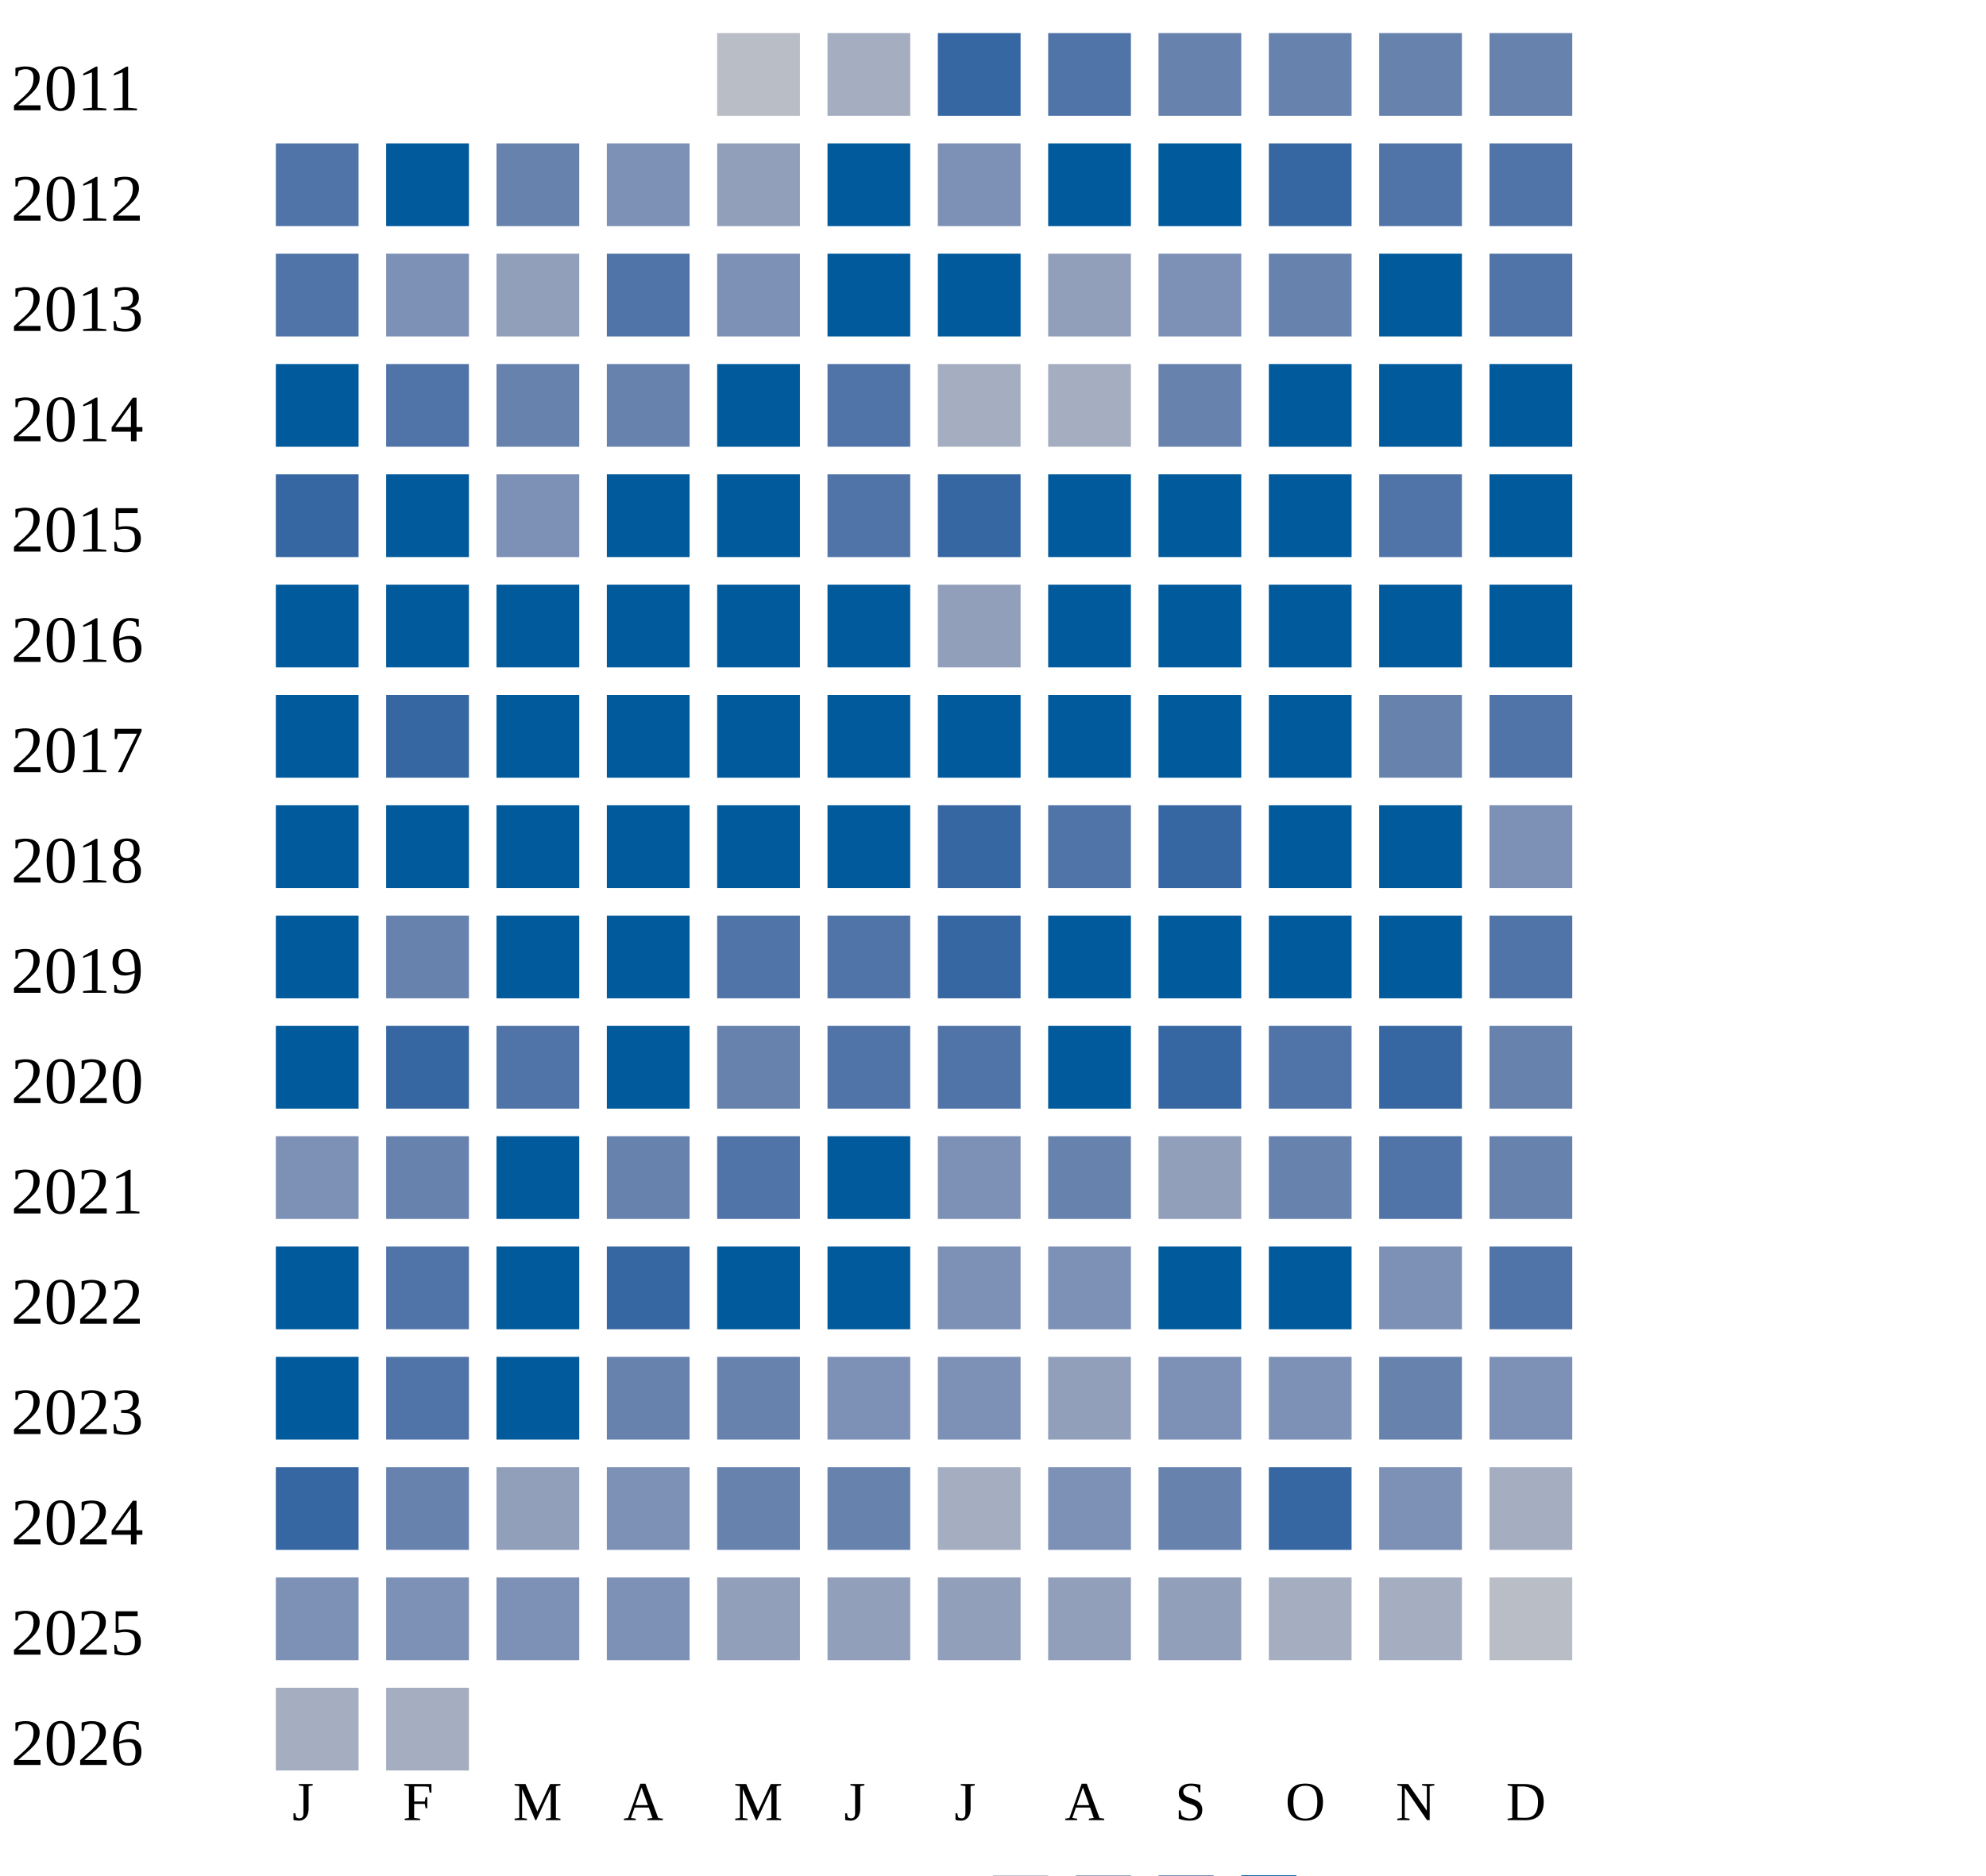
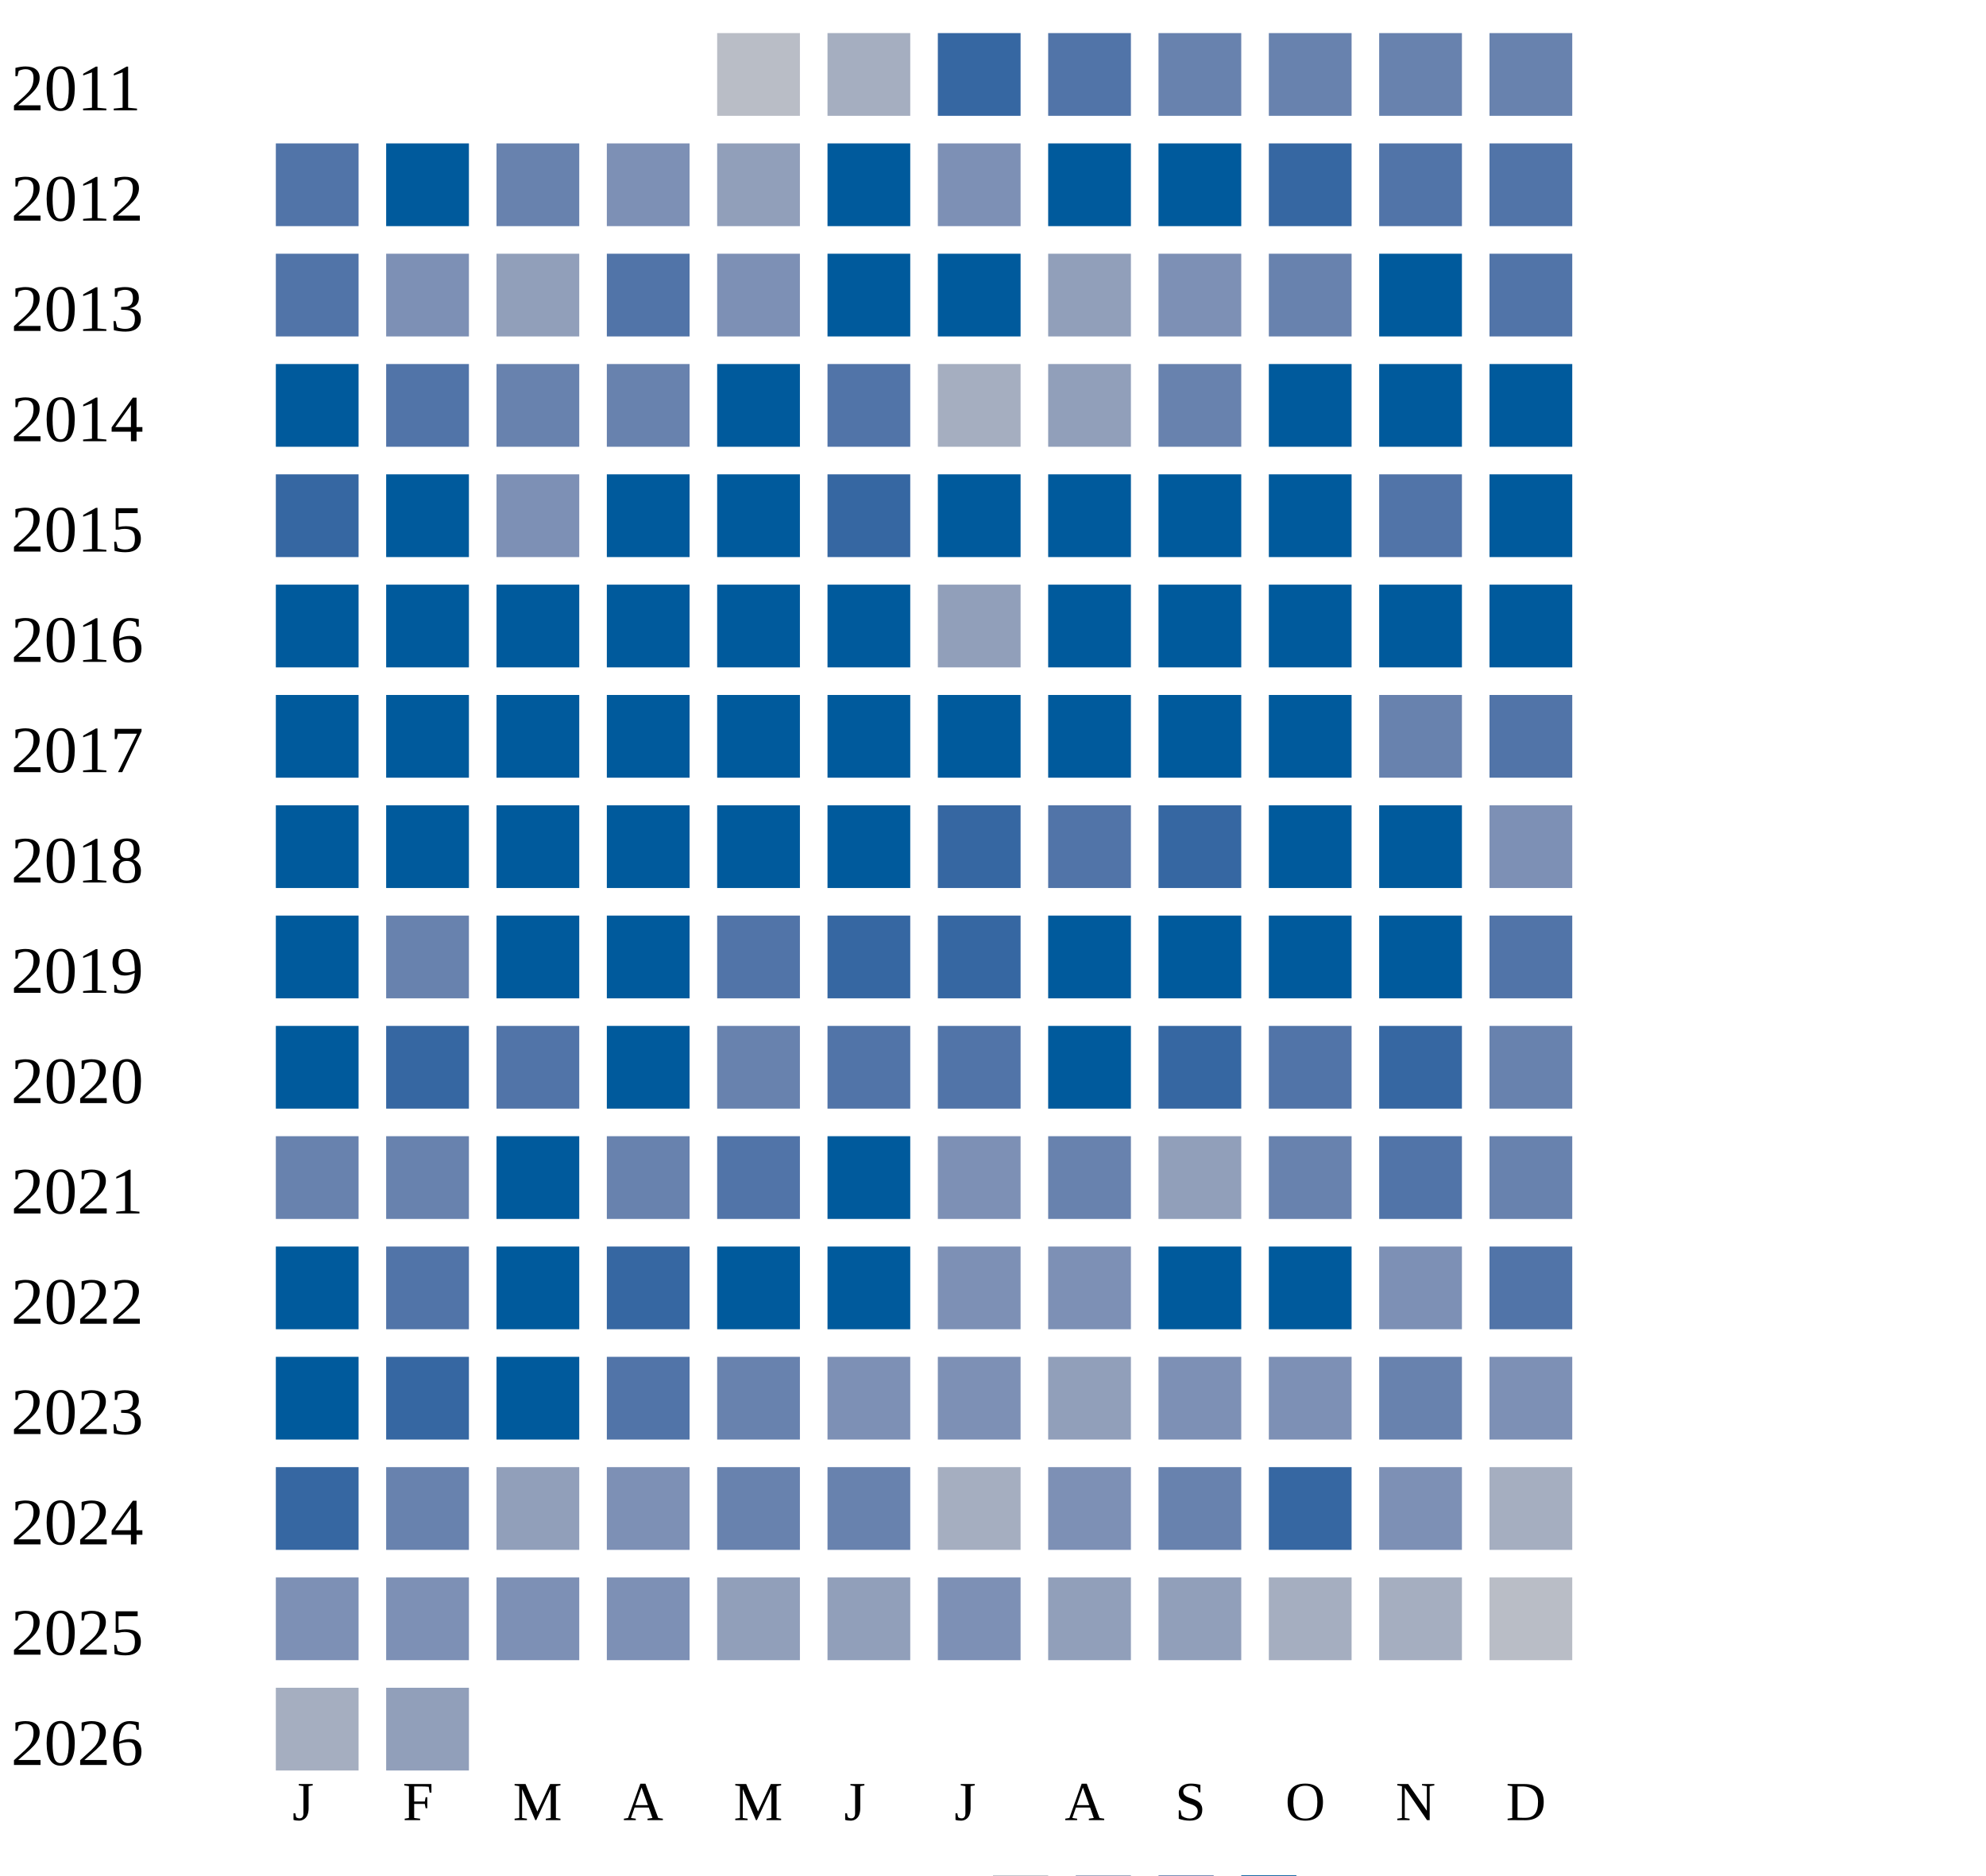
<svg xmlns="http://www.w3.org/2000/svg" width="360" height="340">
  <g transform="translate(0 0)">
    <text x="2" y="20">2011</text>
    <rect x="130" y="6" width="15" height="15" fill="#b9bdc6" />
    <rect x="150" y="6" width="15" height="15" fill="#a5aec0" />
    <rect x="170" y="6" width="15" height="15" fill="#3667a2" />
    <rect x="190" y="6" width="15" height="15" fill="#5174a8" />
    <rect x="210" y="6" width="15" height="15" fill="#6882ae" />
    <rect x="230" y="6" width="15" height="15" fill="#6882ae" />
    <rect x="250" y="6" width="15" height="15" fill="#6882ae" />
    <rect x="270" y="6" width="15" height="15" fill="#6882ae" />
  </g>
  <g transform="translate(0 20)">
    <text x="2" y="20">2012</text>
    <rect x="50" y="6" width="15" height="15" fill="#5174a8" />
    <rect x="70" y="6" width="15" height="15" fill="#005a9c" />
    <rect x="90" y="6" width="15" height="15" fill="#6882ae" />
    <rect x="110" y="6" width="15" height="15" fill="#7d90b5" />
    <rect x="130" y="6" width="15" height="15" fill="#919fba" />
    <rect x="150" y="6" width="15" height="15" fill="#005a9c" />
    <rect x="170" y="6" width="15" height="15" fill="#7d90b5" />
    <rect x="190" y="6" width="15" height="15" fill="#005a9c" />
    <rect x="210" y="6" width="15" height="15" fill="#005a9c" />
    <rect x="230" y="6" width="15" height="15" fill="#3667a2" />
    <rect x="250" y="6" width="15" height="15" fill="#5174a8" />
    <rect x="270" y="6" width="15" height="15" fill="#5174a8" />
  </g>
  <g transform="translate(0 40)">
    <text x="2" y="20">2013</text>
    <rect x="50" y="6" width="15" height="15" fill="#5174a8" />
    <rect x="70" y="6" width="15" height="15" fill="#7d90b5" />
    <rect x="90" y="6" width="15" height="15" fill="#919fba" />
    <rect x="110" y="6" width="15" height="15" fill="#5174a8" />
    <rect x="130" y="6" width="15" height="15" fill="#7d90b5" />
    <rect x="150" y="6" width="15" height="15" fill="#005a9c" />
    <rect x="170" y="6" width="15" height="15" fill="#005a9c" />
    <rect x="190" y="6" width="15" height="15" fill="#919fba" />
    <rect x="210" y="6" width="15" height="15" fill="#7d90b5" />
    <rect x="230" y="6" width="15" height="15" fill="#6882ae" />
    <rect x="250" y="6" width="15" height="15" fill="#005a9c" />
    <rect x="270" y="6" width="15" height="15" fill="#5174a8" />
  </g>
  <g transform="translate(0 60)">
    <text x="2" y="20">2014</text>
    <rect x="50" y="6" width="15" height="15" fill="#005a9c" />
    <rect x="70" y="6" width="15" height="15" fill="#5174a8" />
    <rect x="90" y="6" width="15" height="15" fill="#6882ae" />
    <rect x="110" y="6" width="15" height="15" fill="#6882ae" />
    <rect x="130" y="6" width="15" height="15" fill="#005a9c" />
    <rect x="150" y="6" width="15" height="15" fill="#5174a8" />
    <rect x="170" y="6" width="15" height="15" fill="#a5aec0" />
-     <rect x="190" y="6" width="15" height="15" fill="#a5aec0" />
+     <rect x="190" y="6" width="15" height="15" fill="#919fba" />
    <rect x="210" y="6" width="15" height="15" fill="#6882ae" />
    <rect x="230" y="6" width="15" height="15" fill="#005a9c" />
    <rect x="250" y="6" width="15" height="15" fill="#005a9c" />
    <rect x="270" y="6" width="15" height="15" fill="#005a9c" />
  </g>
  <g transform="translate(0 80)">
    <text x="2" y="20">2015</text>
    <rect x="50" y="6" width="15" height="15" fill="#3667a2" />
    <rect x="70" y="6" width="15" height="15" fill="#005a9c" />
    <rect x="90" y="6" width="15" height="15" fill="#7d90b5" />
    <rect x="110" y="6" width="15" height="15" fill="#005a9c" />
    <rect x="130" y="6" width="15" height="15" fill="#005a9c" />
-     <rect x="150" y="6" width="15" height="15" fill="#5174a8" />
-     <rect x="170" y="6" width="15" height="15" fill="#3667a2" />
+     <rect x="150" y="6" width="15" height="15" fill="#3667a2" />
+     <rect x="170" y="6" width="15" height="15" fill="#005a9c" />
    <rect x="190" y="6" width="15" height="15" fill="#005a9c" />
    <rect x="210" y="6" width="15" height="15" fill="#005a9c" />
    <rect x="230" y="6" width="15" height="15" fill="#005a9c" />
    <rect x="250" y="6" width="15" height="15" fill="#5174a8" />
    <rect x="270" y="6" width="15" height="15" fill="#005a9c" />
  </g>
  <g transform="translate(0 100)">
    <text x="2" y="20">2016</text>
    <rect x="50" y="6" width="15" height="15" fill="#005a9c" />
    <rect x="70" y="6" width="15" height="15" fill="#005a9c" />
    <rect x="90" y="6" width="15" height="15" fill="#005a9c" />
    <rect x="110" y="6" width="15" height="15" fill="#005a9c" />
    <rect x="130" y="6" width="15" height="15" fill="#005a9c" />
    <rect x="150" y="6" width="15" height="15" fill="#005a9c" />
    <rect x="170" y="6" width="15" height="15" fill="#919fba" />
    <rect x="190" y="6" width="15" height="15" fill="#005a9c" />
    <rect x="210" y="6" width="15" height="15" fill="#005a9c" />
    <rect x="230" y="6" width="15" height="15" fill="#005a9c" />
    <rect x="250" y="6" width="15" height="15" fill="#005a9c" />
    <rect x="270" y="6" width="15" height="15" fill="#005a9c" />
  </g>
  <g transform="translate(0 120)">
    <text x="2" y="20">2017</text>
    <rect x="50" y="6" width="15" height="15" fill="#005a9c" />
-     <rect x="70" y="6" width="15" height="15" fill="#3667a2" />
+     <rect x="70" y="6" width="15" height="15" fill="#005a9c" />
    <rect x="90" y="6" width="15" height="15" fill="#005a9c" />
    <rect x="110" y="6" width="15" height="15" fill="#005a9c" />
    <rect x="130" y="6" width="15" height="15" fill="#005a9c" />
    <rect x="150" y="6" width="15" height="15" fill="#005a9c" />
    <rect x="170" y="6" width="15" height="15" fill="#005a9c" />
    <rect x="190" y="6" width="15" height="15" fill="#005a9c" />
    <rect x="210" y="6" width="15" height="15" fill="#005a9c" />
    <rect x="230" y="6" width="15" height="15" fill="#005a9c" />
    <rect x="250" y="6" width="15" height="15" fill="#6882ae" />
    <rect x="270" y="6" width="15" height="15" fill="#5174a8" />
  </g>
  <g transform="translate(0 140)">
    <text x="2" y="20">2018</text>
    <rect x="50" y="6" width="15" height="15" fill="#005a9c" />
    <rect x="70" y="6" width="15" height="15" fill="#005a9c" />
    <rect x="90" y="6" width="15" height="15" fill="#005a9c" />
    <rect x="110" y="6" width="15" height="15" fill="#005a9c" />
    <rect x="130" y="6" width="15" height="15" fill="#005a9c" />
    <rect x="150" y="6" width="15" height="15" fill="#005a9c" />
    <rect x="170" y="6" width="15" height="15" fill="#3667a2" />
    <rect x="190" y="6" width="15" height="15" fill="#5174a8" />
    <rect x="210" y="6" width="15" height="15" fill="#3667a2" />
    <rect x="230" y="6" width="15" height="15" fill="#005a9c" />
    <rect x="250" y="6" width="15" height="15" fill="#005a9c" />
    <rect x="270" y="6" width="15" height="15" fill="#7d90b5" />
  </g>
  <g transform="translate(0 160)">
    <text x="2" y="20">2019</text>
    <rect x="50" y="6" width="15" height="15" fill="#005a9c" />
    <rect x="70" y="6" width="15" height="15" fill="#6882ae" />
    <rect x="90" y="6" width="15" height="15" fill="#005a9c" />
    <rect x="110" y="6" width="15" height="15" fill="#005a9c" />
    <rect x="130" y="6" width="15" height="15" fill="#5174a8" />
-     <rect x="150" y="6" width="15" height="15" fill="#5174a8" />
+     <rect x="150" y="6" width="15" height="15" fill="#3667a2" />
    <rect x="170" y="6" width="15" height="15" fill="#3667a2" />
    <rect x="190" y="6" width="15" height="15" fill="#005a9c" />
    <rect x="210" y="6" width="15" height="15" fill="#005a9c" />
    <rect x="230" y="6" width="15" height="15" fill="#005a9c" />
    <rect x="250" y="6" width="15" height="15" fill="#005a9c" />
    <rect x="270" y="6" width="15" height="15" fill="#5174a8" />
  </g>
  <g transform="translate(0 180)">
    <text x="2" y="20">2020</text>
    <rect x="50" y="6" width="15" height="15" fill="#005a9c" />
    <rect x="70" y="6" width="15" height="15" fill="#3667a2" />
    <rect x="90" y="6" width="15" height="15" fill="#5174a8" />
    <rect x="110" y="6" width="15" height="15" fill="#005a9c" />
    <rect x="130" y="6" width="15" height="15" fill="#6882ae" />
    <rect x="150" y="6" width="15" height="15" fill="#5174a8" />
    <rect x="170" y="6" width="15" height="15" fill="#5174a8" />
    <rect x="190" y="6" width="15" height="15" fill="#005a9c" />
    <rect x="210" y="6" width="15" height="15" fill="#3667a2" />
    <rect x="230" y="6" width="15" height="15" fill="#5174a8" />
    <rect x="250" y="6" width="15" height="15" fill="#3667a2" />
    <rect x="270" y="6" width="15" height="15" fill="#6882ae" />
  </g>
  <g transform="translate(0 200)">
    <text x="2" y="20">2021</text>
-     <rect x="50" y="6" width="15" height="15" fill="#7d90b5" />
+     <rect x="50" y="6" width="15" height="15" fill="#6882ae" />
    <rect x="70" y="6" width="15" height="15" fill="#6882ae" />
    <rect x="90" y="6" width="15" height="15" fill="#005a9c" />
    <rect x="110" y="6" width="15" height="15" fill="#6882ae" />
    <rect x="130" y="6" width="15" height="15" fill="#5174a8" />
    <rect x="150" y="6" width="15" height="15" fill="#005a9c" />
    <rect x="170" y="6" width="15" height="15" fill="#7d90b5" />
    <rect x="190" y="6" width="15" height="15" fill="#6882ae" />
    <rect x="210" y="6" width="15" height="15" fill="#919fba" />
    <rect x="230" y="6" width="15" height="15" fill="#6882ae" />
    <rect x="250" y="6" width="15" height="15" fill="#5174a8" />
    <rect x="270" y="6" width="15" height="15" fill="#6882ae" />
  </g>
  <g transform="translate(0 220)">
    <text x="2" y="20">2022</text>
    <rect x="50" y="6" width="15" height="15" fill="#005a9c" />
    <rect x="70" y="6" width="15" height="15" fill="#5174a8" />
    <rect x="90" y="6" width="15" height="15" fill="#005a9c" />
    <rect x="110" y="6" width="15" height="15" fill="#3667a2" />
    <rect x="130" y="6" width="15" height="15" fill="#005a9c" />
    <rect x="150" y="6" width="15" height="15" fill="#005a9c" />
    <rect x="170" y="6" width="15" height="15" fill="#7d90b5" />
    <rect x="190" y="6" width="15" height="15" fill="#7d90b5" />
    <rect x="210" y="6" width="15" height="15" fill="#005a9c" />
    <rect x="230" y="6" width="15" height="15" fill="#005a9c" />
    <rect x="250" y="6" width="15" height="15" fill="#7d90b5" />
    <rect x="270" y="6" width="15" height="15" fill="#5174a8" />
  </g>
  <g transform="translate(0 240)">
    <text x="2" y="20">2023</text>
    <rect x="50" y="6" width="15" height="15" fill="#005a9c" />
-     <rect x="70" y="6" width="15" height="15" fill="#5174a8" />
-     <rect x="90" y="6" width="15" height="15" fill="#005a9c" />
-     <rect x="110" y="6" width="15" height="15" fill="#6882ae" />
+     <rect x="70" y="6" width="15" height="15" fill="#3667a2" />
+     <rect x="90" y="6" width="15" height="15" fill="#005a9c" />
+     <rect x="110" y="6" width="15" height="15" fill="#5174a8" />
    <rect x="130" y="6" width="15" height="15" fill="#6882ae" />
    <rect x="150" y="6" width="15" height="15" fill="#7d90b5" />
    <rect x="170" y="6" width="15" height="15" fill="#7d90b5" />
    <rect x="190" y="6" width="15" height="15" fill="#919fba" />
    <rect x="210" y="6" width="15" height="15" fill="#7d90b5" />
    <rect x="230" y="6" width="15" height="15" fill="#7d90b5" />
    <rect x="250" y="6" width="15" height="15" fill="#6882ae" />
    <rect x="270" y="6" width="15" height="15" fill="#7d90b5" />
  </g>
  <g transform="translate(0 260)">
    <text x="2" y="20">2024</text>
    <rect x="50" y="6" width="15" height="15" fill="#3667a2" />
    <rect x="70" y="6" width="15" height="15" fill="#6882ae" />
    <rect x="90" y="6" width="15" height="15" fill="#919fba" />
    <rect x="110" y="6" width="15" height="15" fill="#7d90b5" />
    <rect x="130" y="6" width="15" height="15" fill="#6882ae" />
    <rect x="150" y="6" width="15" height="15" fill="#6882ae" />
    <rect x="170" y="6" width="15" height="15" fill="#a5aec0" />
    <rect x="190" y="6" width="15" height="15" fill="#7d90b5" />
    <rect x="210" y="6" width="15" height="15" fill="#6882ae" />
    <rect x="230" y="6" width="15" height="15" fill="#3667a2" />
    <rect x="250" y="6" width="15" height="15" fill="#7d90b5" />
    <rect x="270" y="6" width="15" height="15" fill="#a5aec0" />
  </g>
  <g transform="translate(0 280)">
    <text x="2" y="20">2025</text>
    <rect x="50" y="6" width="15" height="15" fill="#7d90b5" />
    <rect x="70" y="6" width="15" height="15" fill="#7d90b5" />
    <rect x="90" y="6" width="15" height="15" fill="#7d90b5" />
    <rect x="110" y="6" width="15" height="15" fill="#7d90b5" />
    <rect x="130" y="6" width="15" height="15" fill="#919fba" />
    <rect x="150" y="6" width="15" height="15" fill="#919fba" />
-     <rect x="170" y="6" width="15" height="15" fill="#919fba" />
+     <rect x="170" y="6" width="15" height="15" fill="#7d90b5" />
    <rect x="190" y="6" width="15" height="15" fill="#919fba" />
    <rect x="210" y="6" width="15" height="15" fill="#919fba" />
    <rect x="230" y="6" width="15" height="15" fill="#a5aec0" />
    <rect x="250" y="6" width="15" height="15" fill="#a5aec0" />
    <rect x="270" y="6" width="15" height="15" fill="#b9bdc6" />
  </g>
  <g transform="translate(0 300)">
    <text x="2" y="20">2026</text>
    <rect x="50" y="6" width="15" height="15" fill="#a5aec0" />
-     <rect x="70" y="6" width="15" height="15" fill="#a5aec0" />
+     <rect x="70" y="6" width="15" height="15" fill="#919fba" />
  </g>
  <text style="font-size: 10px; text-align: center" x="53" y="330">J</text>
  <text style="font-size: 10px; text-align: center" x="73" y="330">F</text>
  <text style="font-size: 10px; text-align: center" x="93" y="330">M</text>
  <text style="font-size: 10px; text-align: center" x="113" y="330">A</text>
  <text style="font-size: 10px; text-align: center" x="133" y="330">M</text>
  <text style="font-size: 10px; text-align: center" x="153" y="330">J</text>
  <text style="font-size: 10px; text-align: center" x="173" y="330">J</text>
  <text style="font-size: 10px; text-align: center" x="193" y="330">A</text>
  <text style="font-size: 10px; text-align: center" x="213" y="330">S</text>
  <text style="font-size: 10px; text-align: center" x="233" y="330">O</text>
  <text style="font-size: 10px; text-align: center" x="253" y="330">N</text>
  <text style="font-size: 10px; text-align: center" x="273" y="330">D</text>
  <text style="font-size: 10px;" x="155" y="349">Less</text>
  <rect fill="#b9bdc6" width="10" height="10" x="180" y="340" />
  <rect fill="#919fba" width="10" height="10" x="195" y="340" />
  <rect fill="#6882ae" width="10" height="10" x="210" y="340" />
  <rect fill="#005a9c" width="10" height="10" x="225" y="340" />
  <text x="240" y="349" style="font-size: 10px;">More</text>
</svg>
